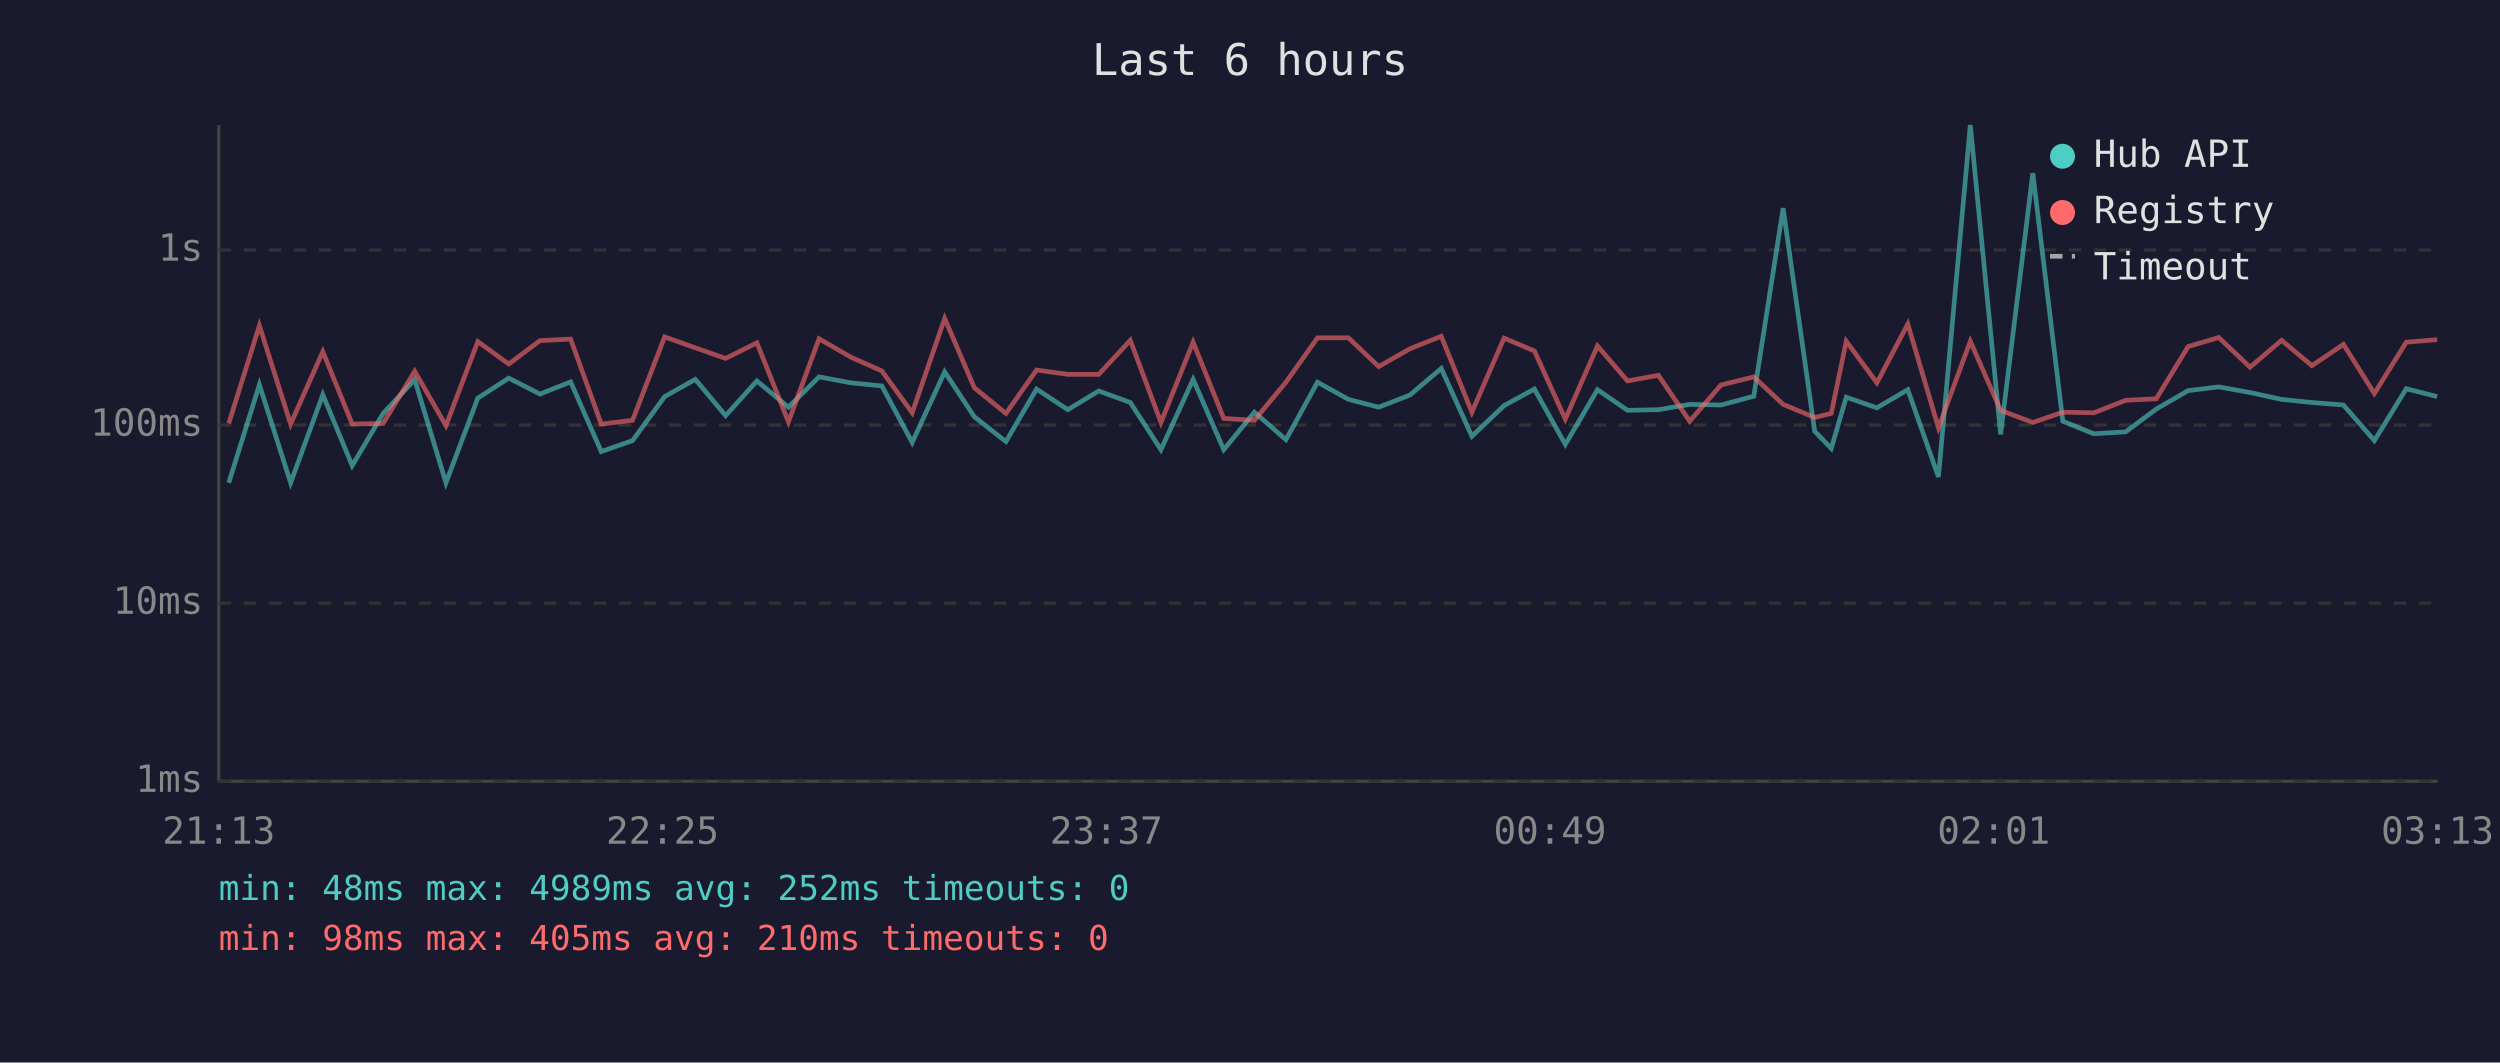
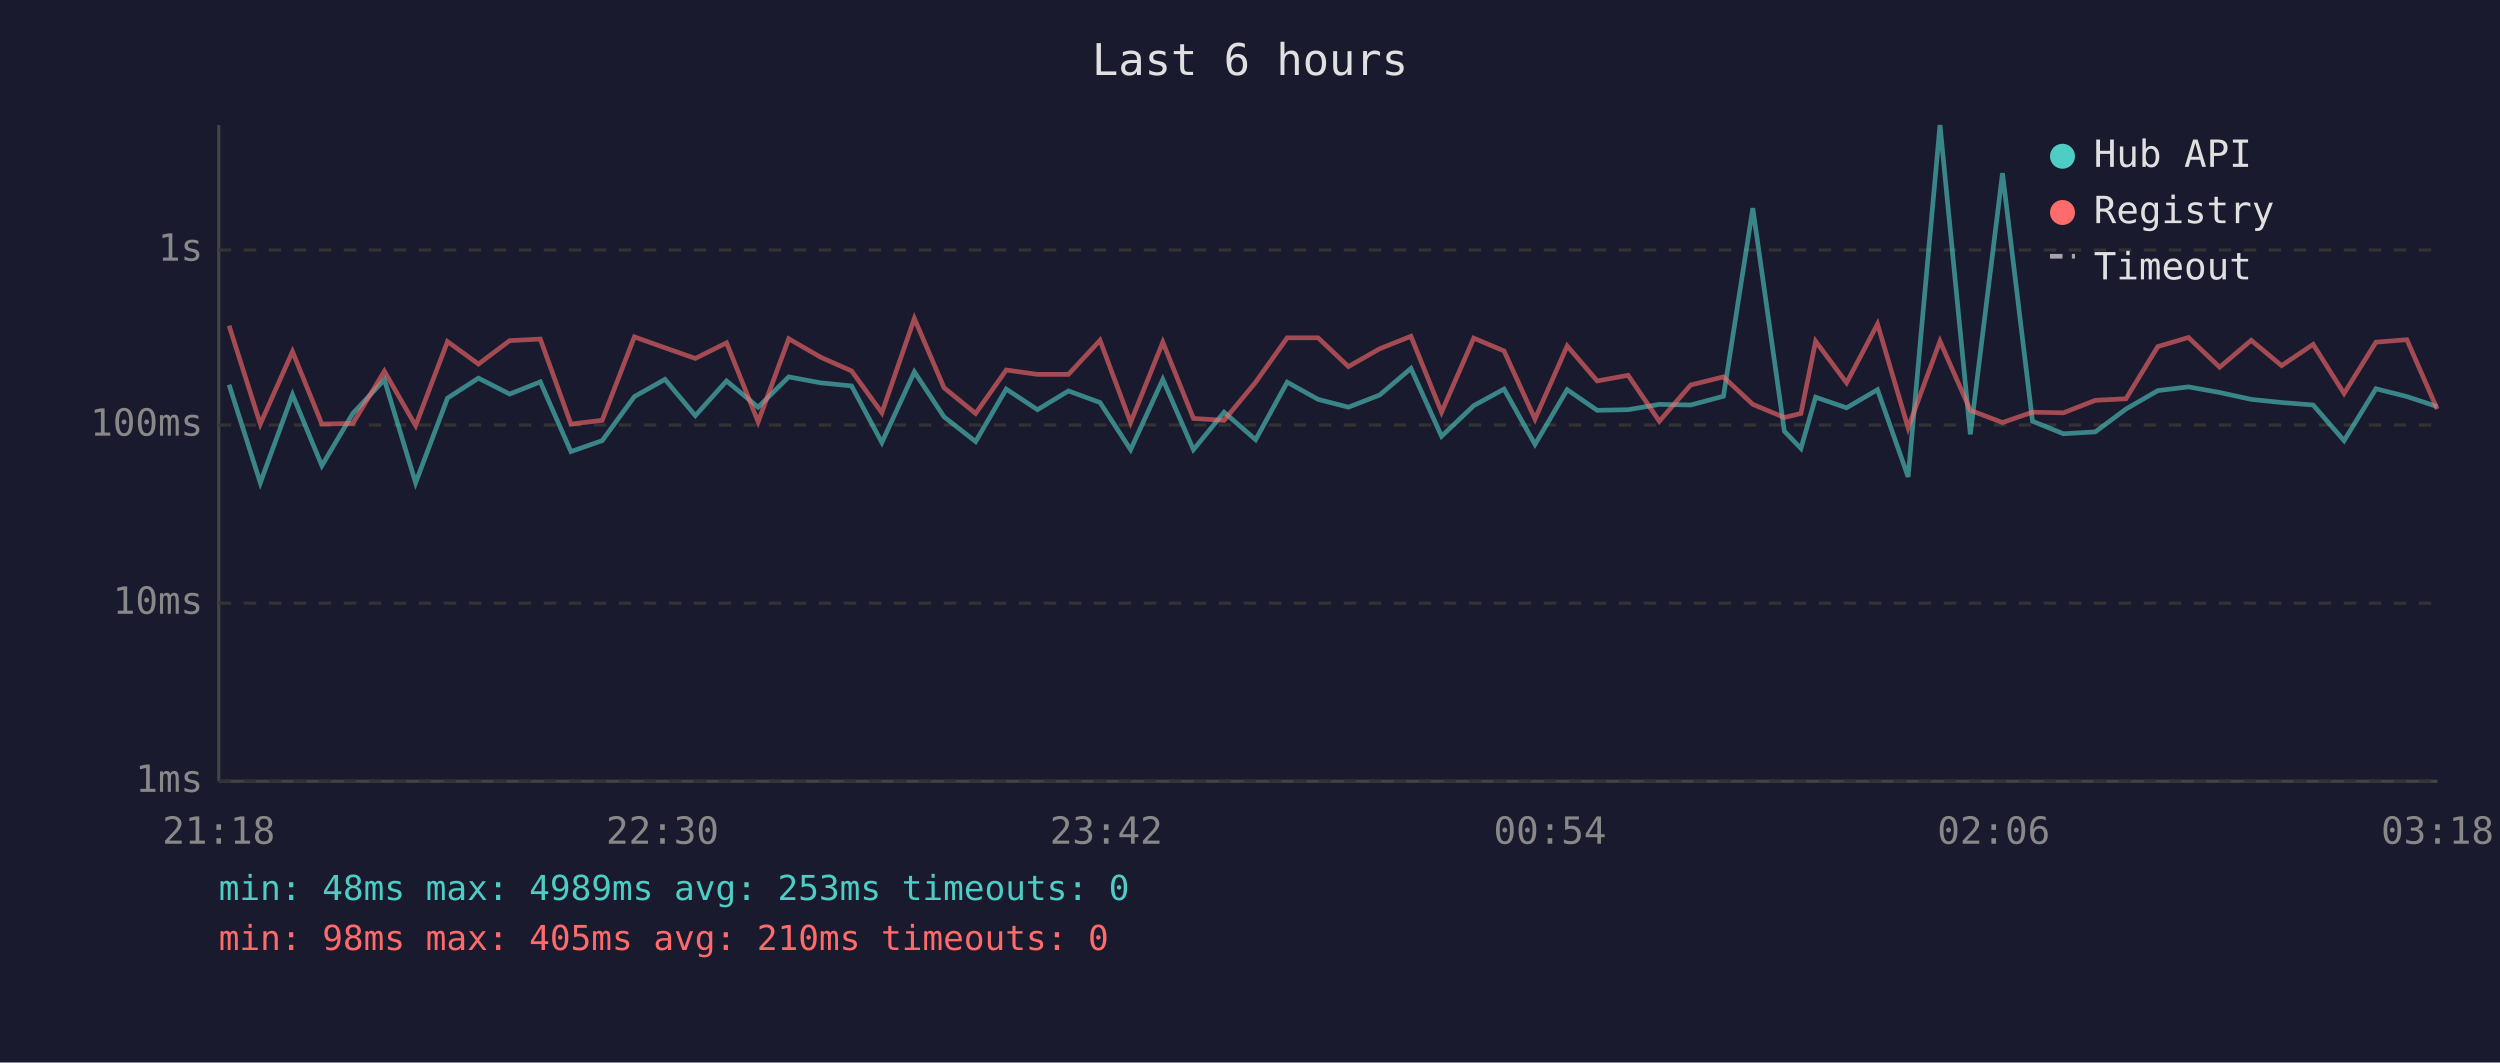
<svg xmlns="http://www.w3.org/2000/svg" viewBox="0 0 800 340" font-family="monospace" font-size="12">
  <rect width="800" height="340" fill="#1a1a2e" />
  <text x="400" y="24" fill="#e0e0e0" font-size="14" text-anchor="middle">Last 6 hours</text>
  <line x1="70" y1="40" x2="70" y2="250" stroke="#444" stroke-width="1" />
  <line x1="70" y1="250" x2="780" y2="250" stroke="#444" stroke-width="1" />
  <line x1="70" y1="250" x2="780" y2="250" stroke="#333" stroke-width="1" stroke-dasharray="4" />
  <text x="65" y="250" fill="#888" text-anchor="end" dominant-baseline="middle">1ms</text>
  <line x1="70" y1="193" x2="780" y2="193" stroke="#333" stroke-width="1" stroke-dasharray="4" />
  <text x="65" y="193" fill="#888" text-anchor="end" dominant-baseline="middle">10ms</text>
  <line x1="70" y1="136" x2="780" y2="136" stroke="#333" stroke-width="1" stroke-dasharray="4" />
  <text x="65" y="136" fill="#888" text-anchor="end" dominant-baseline="middle">100ms</text>
  <line x1="70" y1="80" x2="780" y2="80" stroke="#333" stroke-width="1" stroke-dasharray="4" />
  <text x="65" y="80" fill="#888" text-anchor="end" dominant-baseline="middle">1s</text>
-   <text x="70" y="270" fill="#888" text-anchor="middle">21:13</text>
-   <text x="212" y="270" fill="#888" text-anchor="middle">22:25</text>
-   <text x="354" y="270" fill="#888" text-anchor="middle">23:37</text>
-   <text x="496" y="270" fill="#888" text-anchor="middle">00:49</text>
-   <text x="638" y="270" fill="#888" text-anchor="middle">02:01</text>
-   <text x="780" y="270" fill="#888" text-anchor="middle">03:13</text>
-   <polyline points="73.2,154.5 83.0,123.1 93.0,154.5 103.3,126.3 112.7,149.0 122.6,132.3 132.7,121.5 142.7,154.5 152.9,127.4 162.8,121.0 172.8,126.1 182.6,122.2 192.4,144.5 202.4,141.0 212.7,126.9 222.5,121.4 232.2,133.0 242.2,121.9 252.3,130.3 262.1,120.6 272.3,122.5 282.2,123.5 291.9,141.6 302.3,119.0 311.8,133.4 321.9,141.3 331.7,124.5 341.7,131.1 351.6,125.1 361.7,128.8 371.5,143.9 381.8,121.4 391.6,143.9 401.4,131.9 411.5,140.7 421.6,122.3 431.5,127.8 441.2,130.3 451.2,126.4 461.2,117.9 471.0,139.6 481.3,129.8 491.0,124.5 500.9,142.2 511.2,124.7 520.8,131.3 530.7,131.1 540.7,129.4 550.7,129.6 561.2,126.8 570.6,66.6 580.7,138.0 586.0,143.5 590.8,127.1 600.6,130.5 610.5,124.7 620.3,152.6 630.5,40.0 640.2,139.0 650.5,55.4 660.1,134.8 670.0,138.8 680.2,138.2 690.0,130.9 700.2,125.0 710.0,123.8 720.0,125.6 730.1,127.8 739.8,128.8 749.9,129.6 759.8,141.0 770.0,124.4 779.9,126.9" fill="none" stroke="#4ecdc4" stroke-width="1.5" opacity="0.6" />
-   <polyline points="73.2,135.5 83.0,104.2 93.0,135.7 103.3,112.5 112.7,135.7 122.6,135.5 132.7,118.8 142.7,136.2 152.9,109.3 162.8,116.5 172.8,109.0 182.6,108.5 192.4,135.7 202.4,134.5 212.7,107.8 222.5,111.3 232.2,114.7 242.2,109.7 252.3,135.0 262.1,108.4 272.3,114.3 282.2,118.7 291.9,132.1 302.3,101.9 311.8,124.1 321.9,132.3 331.7,118.4 341.7,119.8 351.6,119.8 361.7,108.9 371.5,135.2 381.8,109.5 391.6,133.9 401.4,134.5 411.5,122.3 421.6,108.1 431.5,108.1 441.2,117.3 451.2,111.6 461.2,107.6 471.0,131.9 481.3,108.2 491.0,112.3 500.9,134.1 511.2,110.7 520.8,121.9 530.7,120.1 540.7,134.8 550.7,123.2 561.2,120.6 570.6,129.4 580.7,133.6 586.0,132.3 590.8,109.2 600.6,122.5 610.5,103.7 620.3,136.9 630.5,109.2 640.2,131.3 650.5,135.2 660.1,131.9 670.0,132.1 680.2,128.1 690.0,127.6 700.2,110.9 710.0,108.0 720.0,117.5 730.1,108.9 739.8,117.0 749.9,110.2 759.8,125.9 770.0,109.5 779.9,108.7" fill="none" stroke="#ff6b6b" stroke-width="1.5" opacity="0.6" />
+   <text x="70" y="270" fill="#888" text-anchor="middle">21:18</text>
+   <text x="212" y="270" fill="#888" text-anchor="middle">22:30</text>
+   <text x="354" y="270" fill="#888" text-anchor="middle">23:42</text>
+   <text x="496" y="270" fill="#888" text-anchor="middle">00:54</text>
+   <text x="638" y="270" fill="#888" text-anchor="middle">02:06</text>
+   <text x="780" y="270" fill="#888" text-anchor="middle">03:18</text>
+   <polyline points="73.3,123.1 83.3,154.5 93.6,126.3 103.0,149.0 112.9,132.3 123.0,121.5 133.0,154.5 143.2,127.4 153.1,121.0 163.1,126.1 172.9,122.2 182.7,144.5 192.7,141.0 203.0,126.9 212.8,121.4 222.5,133.0 232.5,121.9 242.6,130.3 252.4,120.6 262.6,122.5 272.5,123.5 282.2,141.6 292.6,119.0 302.1,133.4 312.2,141.3 322.0,124.5 332.0,131.1 341.9,125.1 352.0,128.8 361.8,143.9 372.1,121.4 381.9,143.9 391.7,131.9 401.8,140.7 411.9,122.3 421.8,127.8 431.5,130.3 441.5,126.4 451.5,117.9 461.3,139.6 471.6,129.8 481.3,124.5 491.2,142.2 501.5,124.7 511.1,131.3 521.0,131.1 531.0,129.4 541.0,129.6 551.5,126.8 560.9,66.6 571.0,138.0 576.3,143.5 581.0,127.1 590.9,130.5 600.8,124.7 610.6,152.6 620.8,40.0 630.5,139.0 640.8,55.4 650.4,134.8 660.3,138.8 670.5,138.2 680.3,130.9 690.5,125.0 700.3,123.8 710.3,125.6 720.4,127.8 730.1,128.8 740.2,129.6 750.1,141.0 760.3,124.4 770.2,126.9 779.9,130.1" fill="none" stroke="#4ecdc4" stroke-width="1.5" opacity="0.6" />
+   <polyline points="73.3,104.2 83.3,135.7 93.6,112.5 103.0,135.7 112.9,135.5 123.0,118.8 133.0,136.2 143.2,109.3 153.1,116.5 163.1,109.0 172.9,108.5 182.7,135.7 192.7,134.5 203.0,107.8 212.8,111.3 222.5,114.7 232.5,109.7 242.6,135.0 252.4,108.4 262.6,114.3 272.5,118.7 282.2,132.1 292.6,101.9 302.1,124.1 312.2,132.3 322.0,118.4 332.0,119.8 341.9,119.8 352.0,108.9 361.8,135.2 372.1,109.5 381.9,133.9 391.7,134.5 401.8,122.3 411.9,108.1 421.8,108.1 431.5,117.3 441.5,111.6 451.5,107.6 461.3,131.9 471.6,108.2 481.3,112.3 491.2,134.1 501.5,110.7 511.1,121.9 521.0,120.1 531.0,134.8 541.0,123.2 551.5,120.6 560.9,129.4 571.0,133.6 576.3,132.3 581.0,109.2 590.9,122.5 600.8,103.7 610.6,136.9 620.8,109.2 630.5,131.3 640.8,135.2 650.4,131.9 660.3,132.1 670.5,128.1 680.3,127.6 690.5,110.9 700.3,108.0 710.3,117.5 720.4,108.9 730.1,117.0 740.2,110.2 750.1,125.9 760.3,109.5 770.2,108.7 779.9,130.9" fill="none" stroke="#ff6b6b" stroke-width="1.5" opacity="0.6" />
  <circle cx="660" cy="50" r="4" fill="#4ecdc4" />
  <text x="670" y="50" fill="#e0e0e0" dominant-baseline="middle">Hub API</text>
  <circle cx="660" cy="68" r="4" fill="#ff6b6b" />
  <text x="670" y="68" fill="#e0e0e0" dominant-baseline="middle">Registry</text>
  <line x1="656" y1="82" x2="664" y2="82" stroke="#e0e0e0" stroke-width="1.5" stroke-dasharray="4,3" opacity="0.7" />
  <text x="670" y="86" fill="#e0e0e0" dominant-baseline="middle">Timeout</text>
-   <text x="70" y="288" fill="#4ecdc4" font-size="11">min: 48ms  max: 4989ms  avg: 252ms  timeouts: 0</text>
+   <text x="70" y="288" fill="#4ecdc4" font-size="11">min: 48ms  max: 4989ms  avg: 253ms  timeouts: 0</text>
  <text x="70" y="304" fill="#ff6b6b" font-size="11">min: 98ms  max: 405ms  avg: 210ms  timeouts: 0</text>
</svg>
